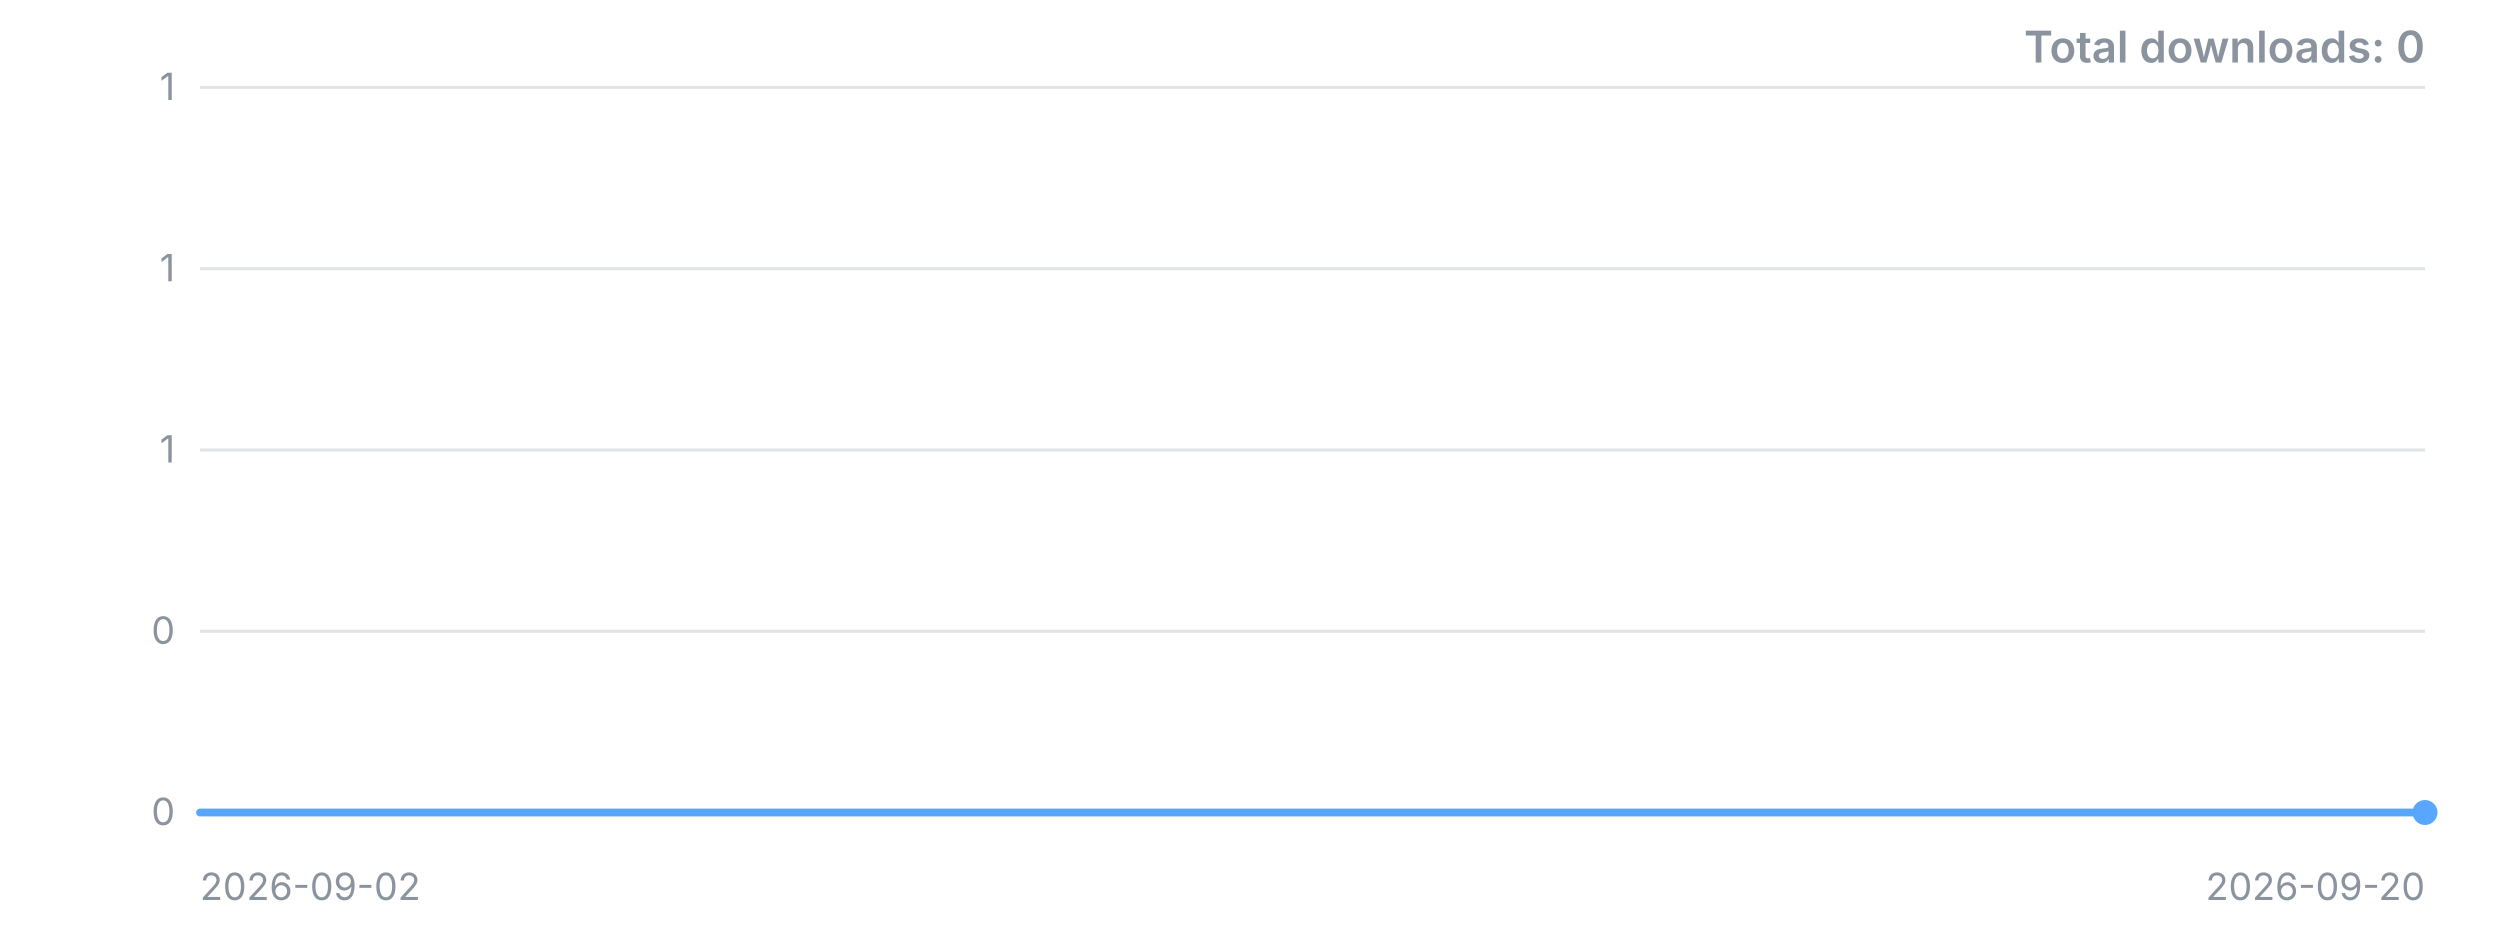
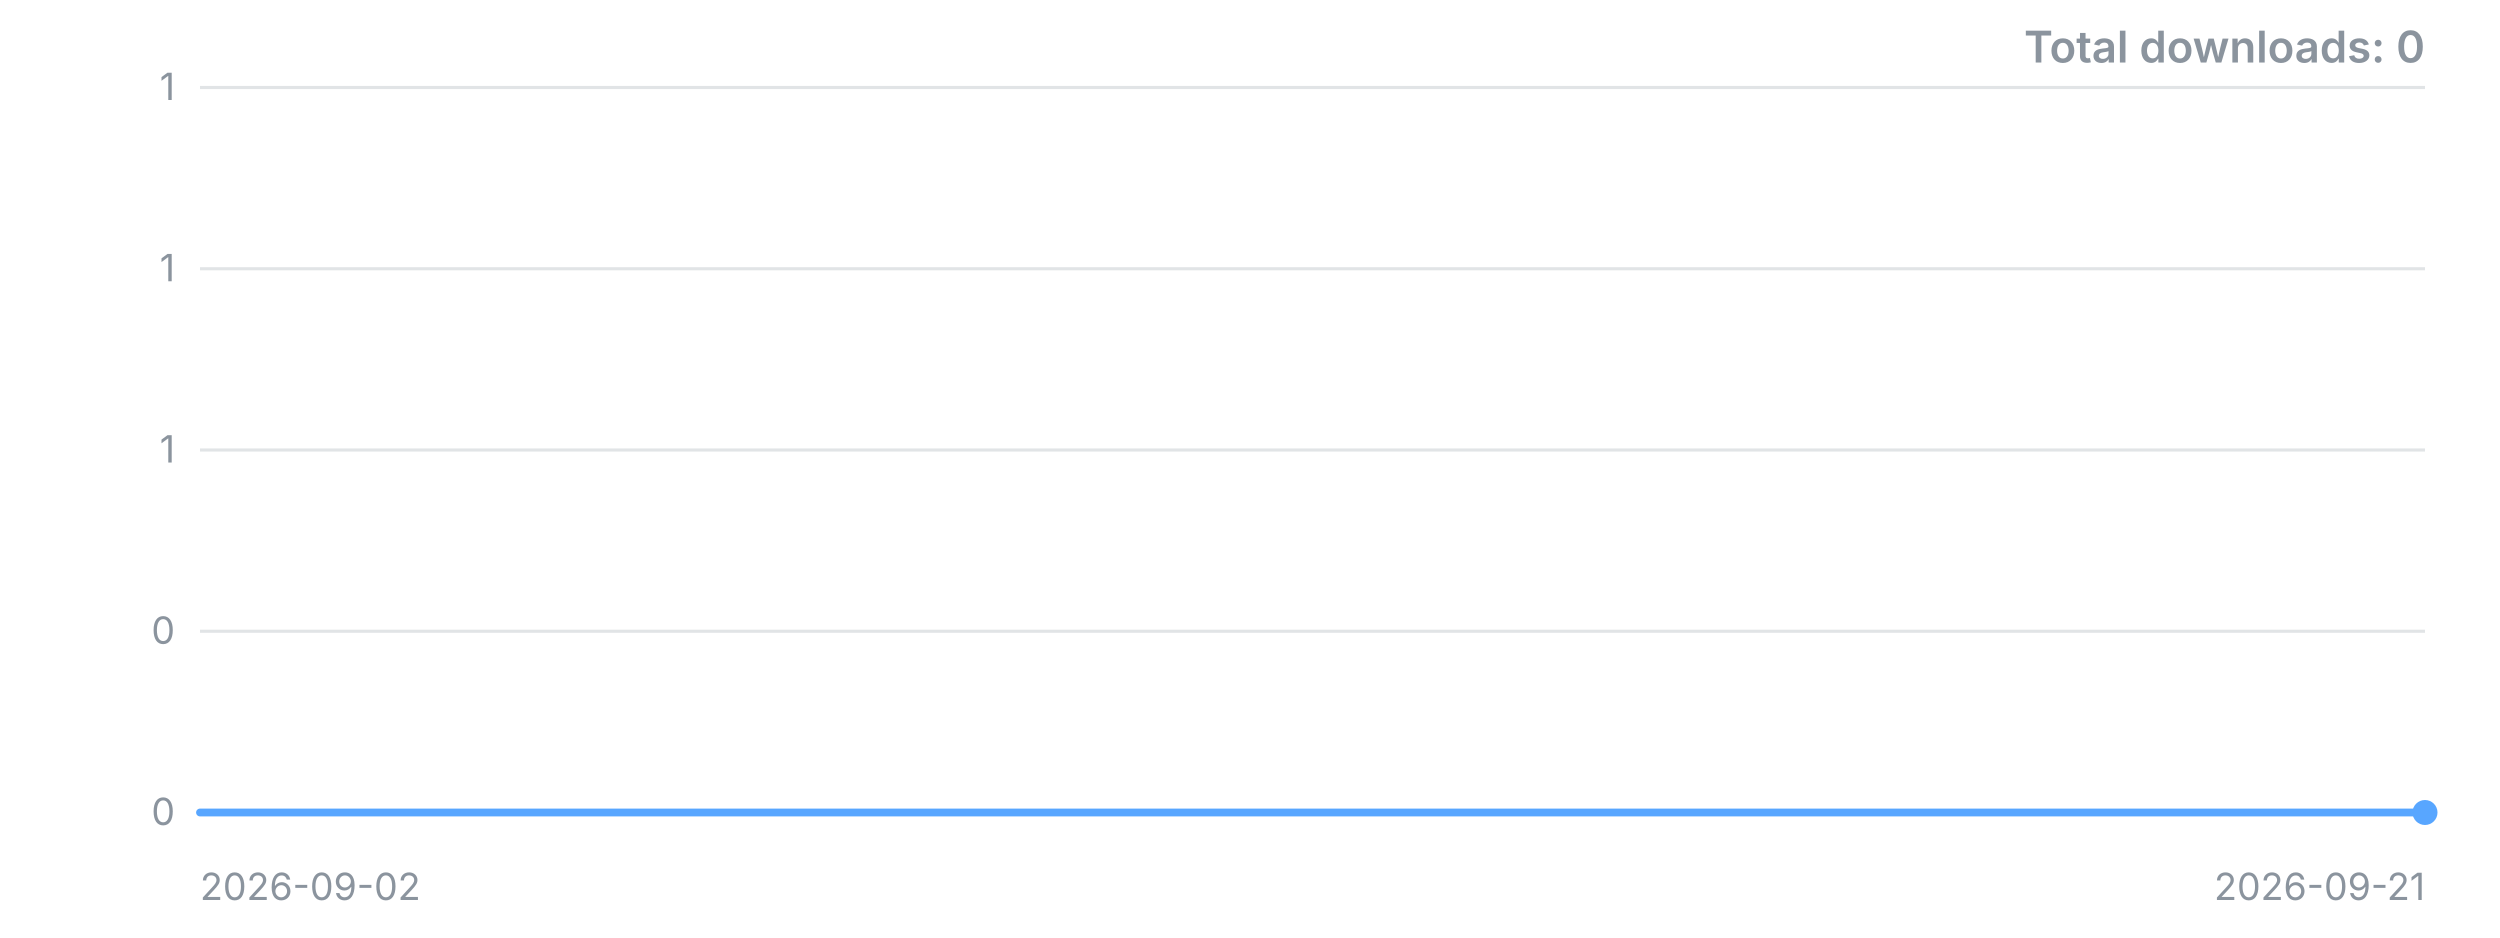
<svg xmlns="http://www.w3.org/2000/svg" width="800" height="300" viewBox="0 0 800 300" role="img" aria-label="Downloads over time">
  <style>.t{font:12px -apple-system,'Segoe UI',sans-serif;fill:#8b949e}.title{font:600 14px -apple-system,'Segoe UI',sans-serif;fill:#8b949e}</style>
  <line x1="64" y1="260.0" x2="776" y2="260.0" stroke="#8b949e" stroke-opacity="0.25" />
  <text x="56" y="260.0" dy="4" text-anchor="end" class="t">0</text>
  <line x1="64" y1="202.0" x2="776" y2="202.0" stroke="#8b949e" stroke-opacity="0.25" />
  <text x="56" y="202.0" dy="4" text-anchor="end" class="t">0</text>
  <line x1="64" y1="144.0" x2="776" y2="144.0" stroke="#8b949e" stroke-opacity="0.25" />
  <text x="56" y="144.0" dy="4" text-anchor="end" class="t">1</text>
  <line x1="64" y1="86.0" x2="776" y2="86.0" stroke="#8b949e" stroke-opacity="0.25" />
  <text x="56" y="86.0" dy="4" text-anchor="end" class="t">1</text>
  <line x1="64" y1="28.0" x2="776" y2="28.0" stroke="#8b949e" stroke-opacity="0.25" />
  <text x="56" y="28.0" dy="4" text-anchor="end" class="t">1</text>
-   <polyline points="64.0,260.0 103.6,260.0 143.1,260.0 182.7,260.0 222.2,260.0 261.8,260.0 301.3,260.0 340.9,260.0 380.4,260.0 420.0,260.0 459.6,260.0 499.1,260.0 538.7,260.0 578.2,260.0 617.8,260.0 657.3,260.0 696.9,260.0 736.4,260.0 776.0,260.0" fill="none" stroke="#58a6ff" stroke-width="2.5" stroke-linejoin="round" stroke-linecap="round" />
+   <polyline points="64.0,260.0 101.5,260.0 138.9,260.0 176.4,260.0 213.9,260.0 251.4,260.0 288.8,260.0 326.3,260.0 363.8,260.0 401.3,260.0 438.7,260.0 476.2,260.0 513.7,260.0 551.2,260.0 588.6,260.0 626.1,260.0 663.6,260.0 701.1,260.0 738.5,260.0 776.0,260.0" fill="none" stroke="#58a6ff" stroke-width="2.5" stroke-linejoin="round" stroke-linecap="round" />
  <circle cx="776.0" cy="260.0" r="4" fill="#58a6ff" />
  <text x="64" y="288" class="t">2026-09-02</text>
-   <text x="776" y="288" text-anchor="end" class="t">2026-09-20</text>
+   <text x="776" y="288" text-anchor="end" class="t">2026-09-21</text>
  <text x="776" y="20" text-anchor="end" class="title">Total downloads: 0</text>
</svg>
